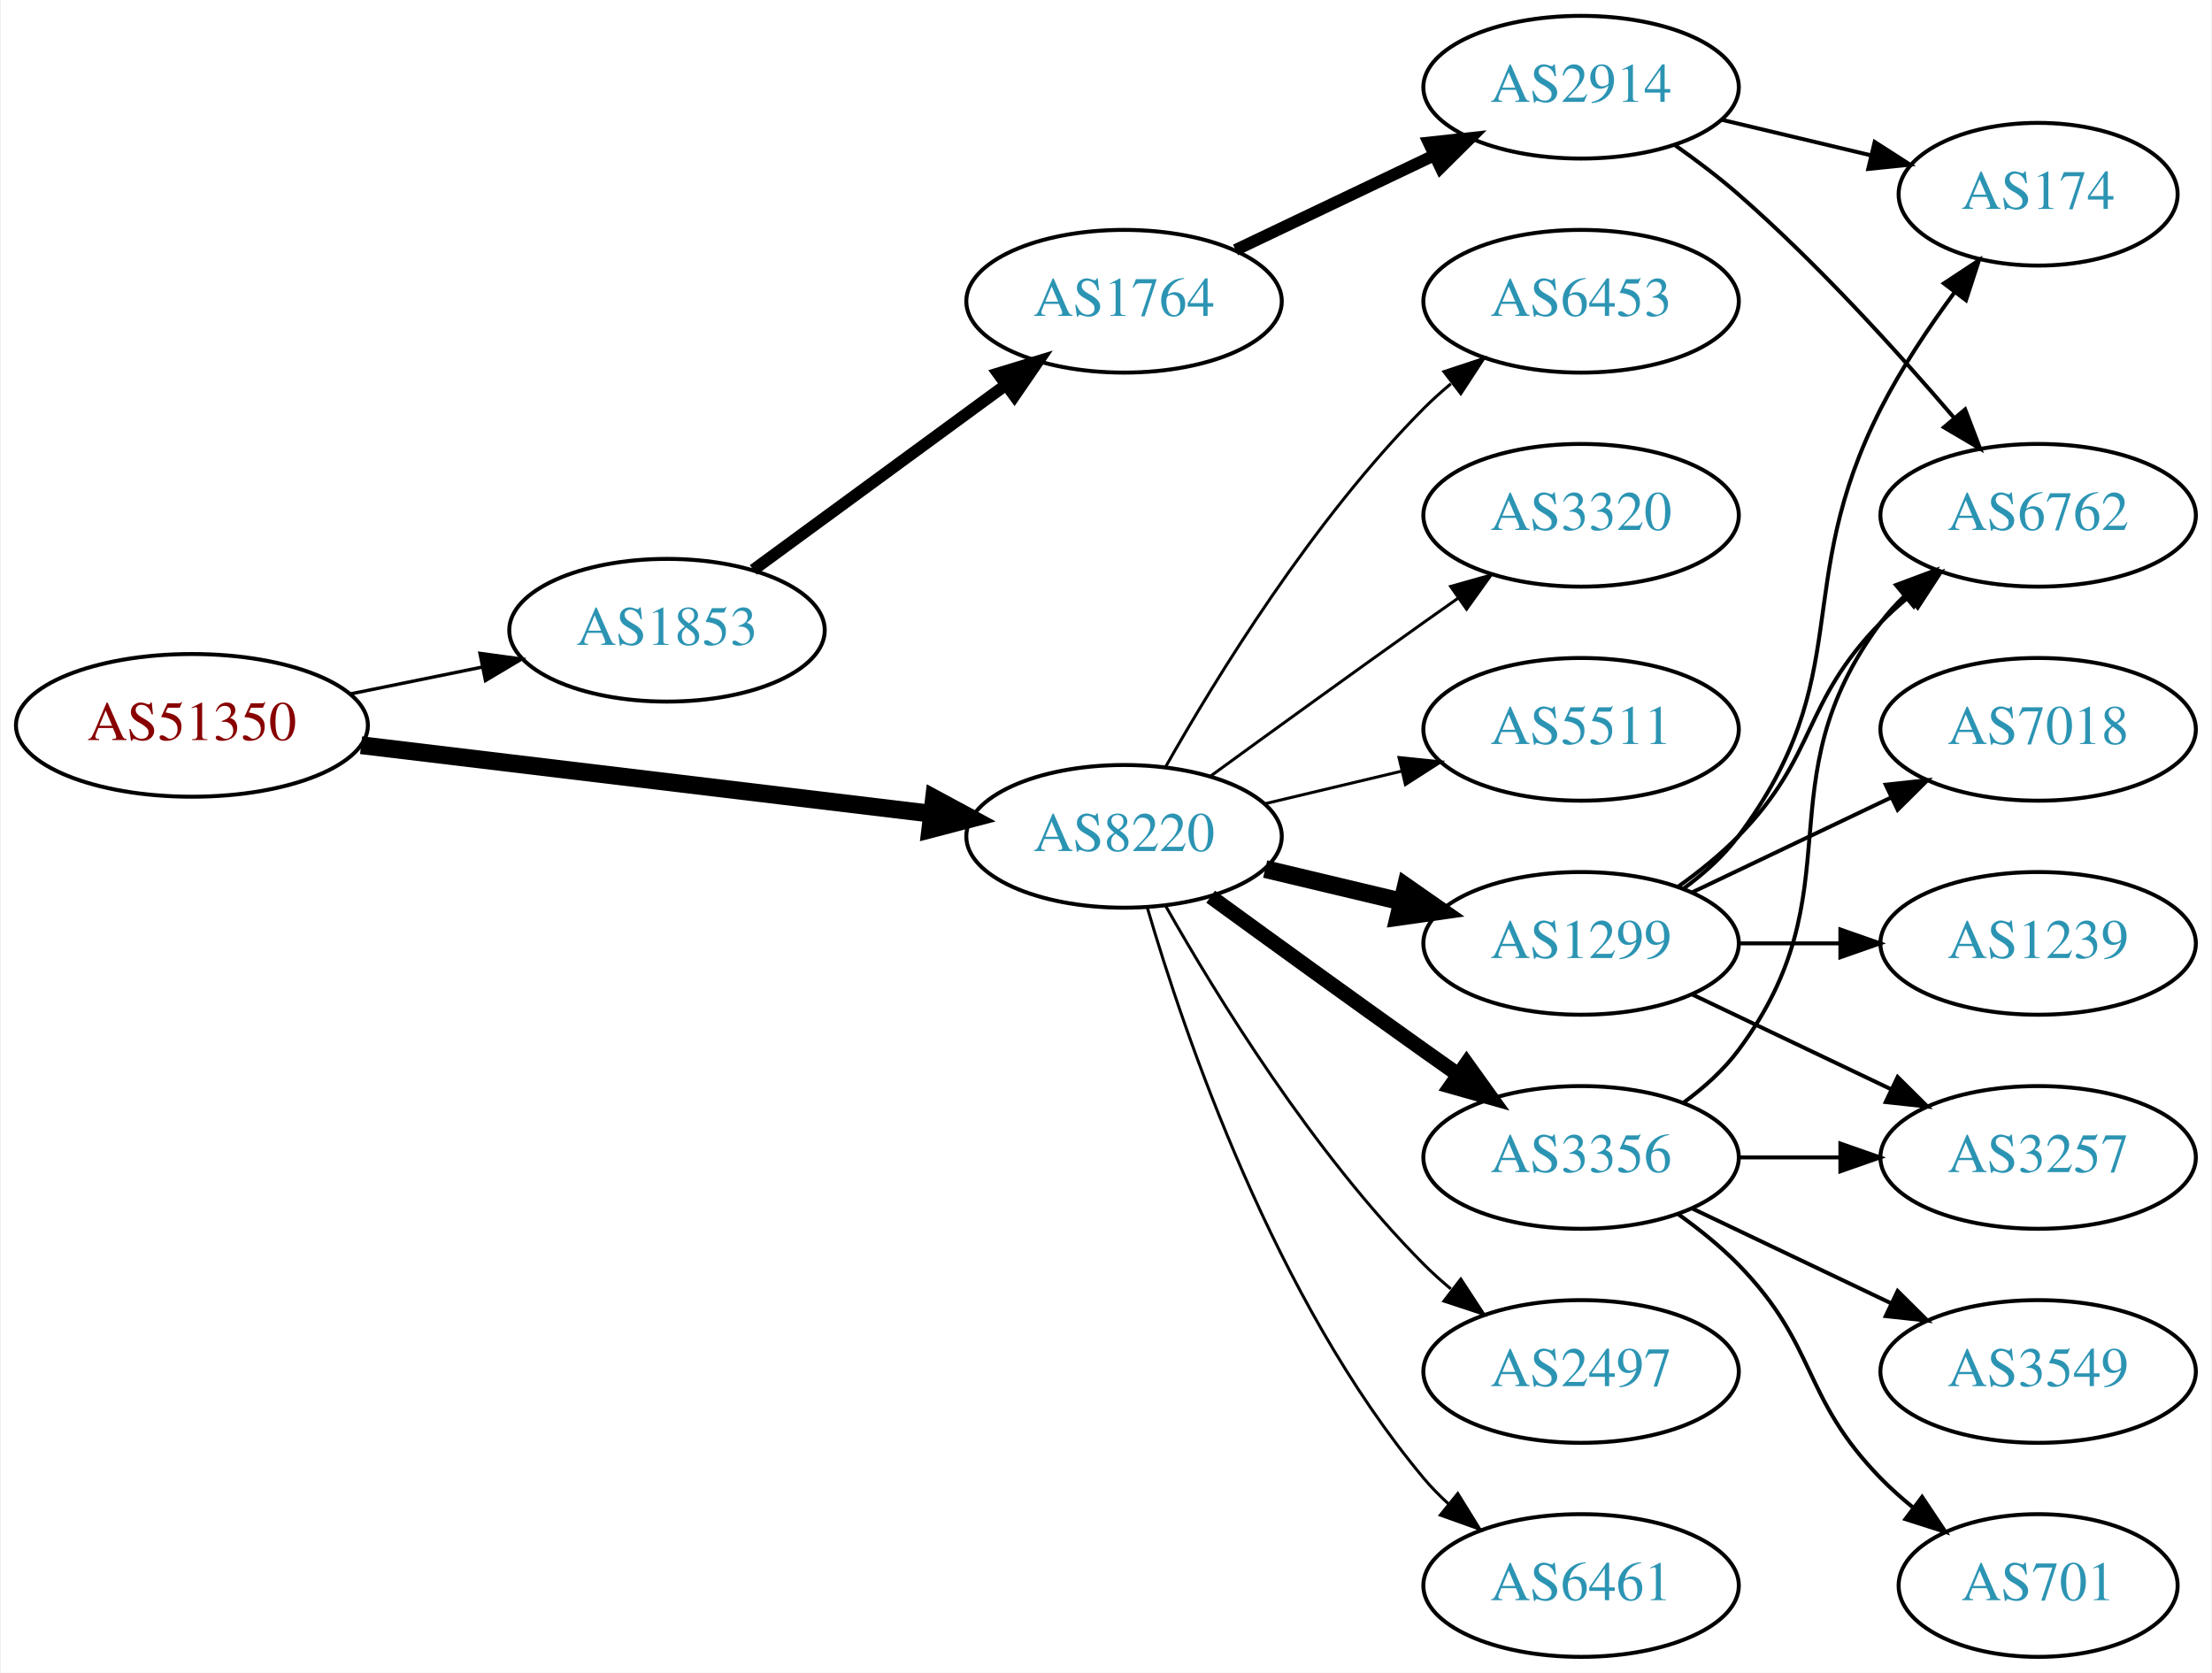
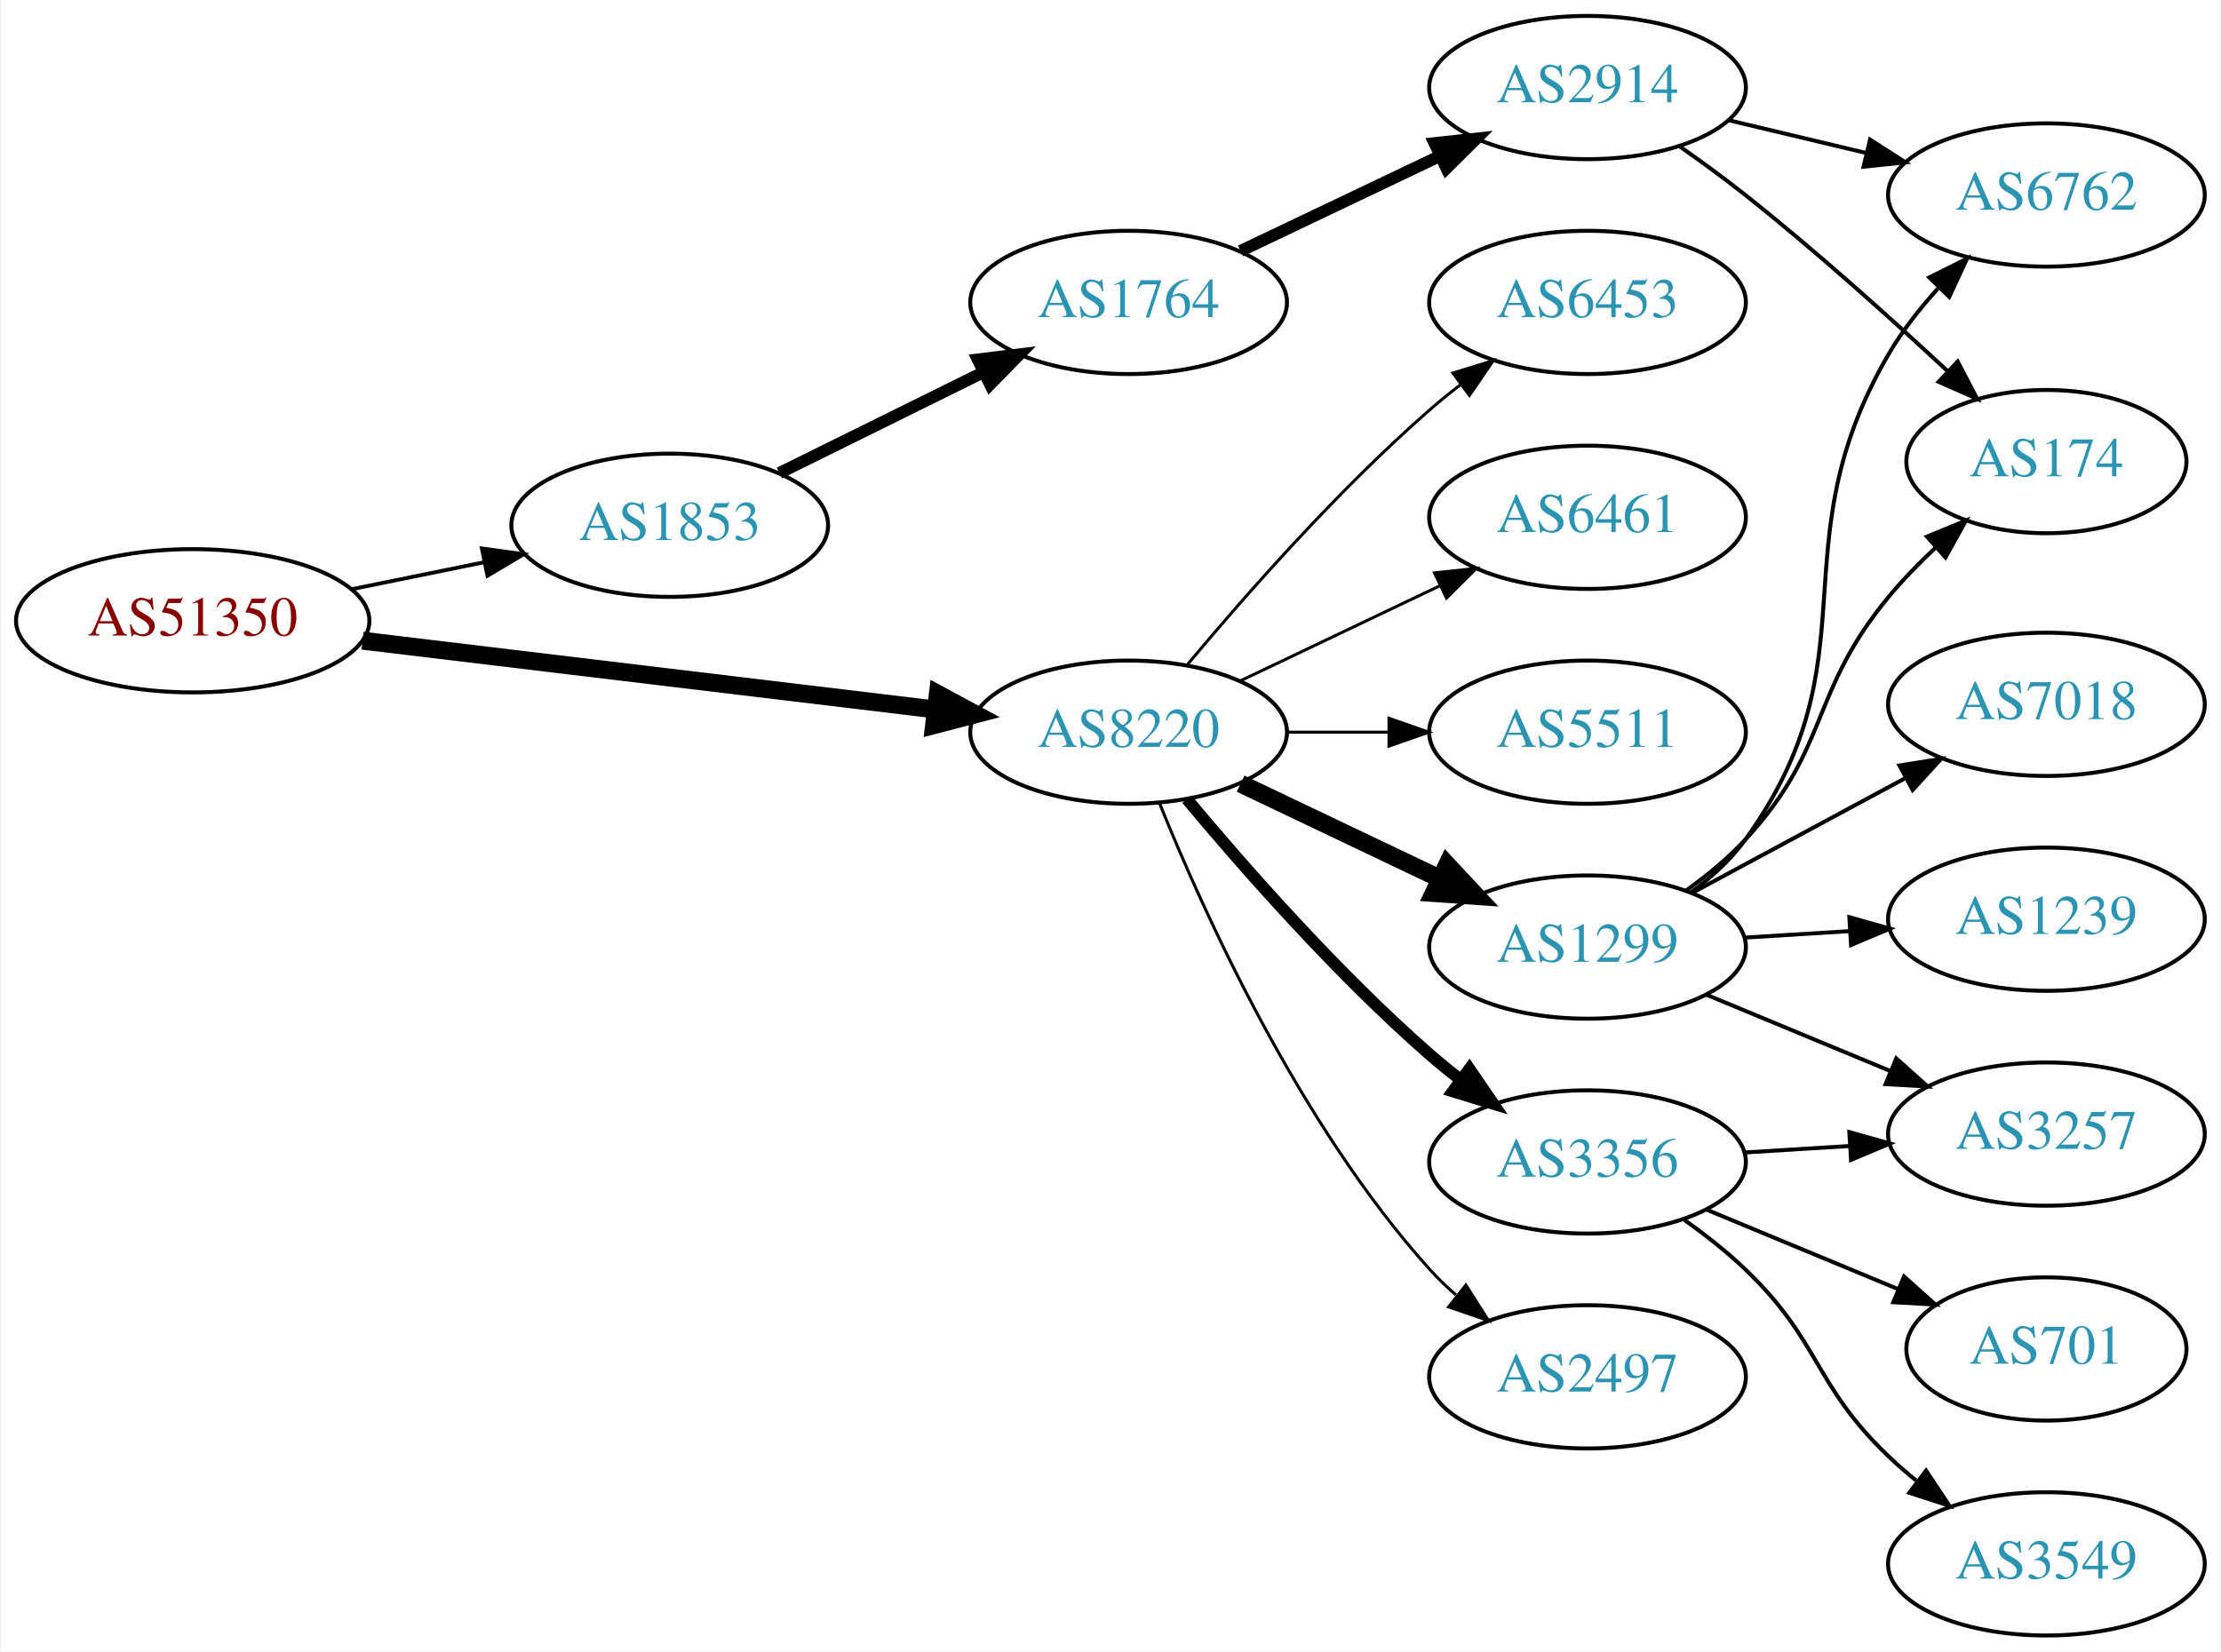
- <svg xmlns="http://www.w3.org/2000/svg" xmlns:xlink="http://www.w3.org/1999/xlink" width="558pt" height="422pt" viewBox="0.00 0.00 557.56 422.00">
-   <g id="graph0" class="graph" transform="scale(1 1) rotate(0) translate(4 418)">
-     <polygon fill="white" stroke="none" points="-4,4 -4,-418 553.564,-418 553.564,4 -4,4" />
+ <svg xmlns="http://www.w3.org/2000/svg" xmlns:xlink="http://www.w3.org/1999/xlink" width="558pt" height="415pt" viewBox="0.00 0.00 557.56 415.00">
+   <g id="graph0" class="graph" transform="scale(1 1) rotate(0) translate(4 411)">
+     <polygon fill="white" stroke="none" points="-4,4 -4,-411 553.564,-411 553.564,4 -4,4" />
    <g id="node1" class="node">
      <g id="a_node1">
        <a xlink:href="/asn/51350" xlink:title="AS51350 ~ Fachhochschule Technikum Wien [AT]">
-           <ellipse fill="#ffffff" stroke="black" cx="44.196" cy="-235" rx="44.393" ry="18" />
-           <text text-anchor="middle" x="44.196" y="-231.3" font-family="Times,serif" font-size="14.00" fill="#880000">AS51350</text>
+           <ellipse fill="#ffffff" stroke="black" cx="44.196" cy="-255" rx="44.393" ry="18" />
+           <text text-anchor="middle" x="44.196" y="-251.3" font-family="Times,serif" font-size="14.00" fill="#880000">AS51350</text>
        </a>
      </g>
    </g>
    <g id="node2" class="node">
      <g id="a_node2">
        <a xlink:href="/asn/1853" xlink:title="AS1853 ~ ACOnet Backbone [AT]">
-           <ellipse fill="#ffffff" stroke="black" cx="164.039" cy="-259" rx="39.794" ry="18" />
-           <text text-anchor="middle" x="164.039" y="-255.3" font-family="Times,serif" font-size="14.00" fill="#2c94b3">AS1853</text>
+           <ellipse fill="#ffffff" stroke="black" cx="164.039" cy="-279" rx="39.794" ry="18" />
+           <text text-anchor="middle" x="164.039" y="-275.3" font-family="Times,serif" font-size="14.00" fill="#2c94b3">AS1853</text>
        </a>
      </g>
    </g>
    <g id="edge1" class="edge">
-       <path fill="none" stroke="black" stroke-width="0.844" d="M84.109,-242.925C94.785,-245.099 106.456,-247.476 117.47,-249.719" />
-       <polygon fill="black" stroke="black" stroke-width="0.844" points="116.855,-253.166 127.352,-251.732 118.252,-246.307 116.855,-253.166" />
+       <path fill="none" stroke="black" stroke-width="0.964" d="M84.109,-262.925C94.785,-265.099 106.456,-267.476 117.47,-269.719" />
+       <polygon fill="black" stroke="black" stroke-width="0.964" points="116.855,-273.166 127.352,-271.732 118.252,-266.307 116.855,-273.166" />
    </g>
    <g id="node3" class="node">
      <g id="a_node3">
        <a xlink:href="/asn/8220" xlink:title="AS8220 ~ COLT [GB]">
-           <ellipse fill="#ffffff" stroke="black" cx="279.332" cy="-207" rx="39.794" ry="18" />
-           <text text-anchor="middle" x="279.332" y="-203.3" font-family="Times,serif" font-size="14.00" fill="#2c94b3">AS8220</text>
+           <ellipse fill="#ffffff" stroke="black" cx="279.332" cy="-227" rx="39.794" ry="18" />
+           <text text-anchor="middle" x="279.332" y="-223.3" font-family="Times,serif" font-size="14.00" fill="#2c94b3">AS8220</text>
        </a>
      </g>
    </g>
    <g id="edge2" class="edge">
-       <path fill="none" stroke="black" stroke-width="4.5" d="M86.876,-229.994C127.289,-225.141 188.527,-217.786 230.812,-212.707" />
-       <polygon fill="black" stroke="black" stroke-width="4.5" points="231.403,-216.602 240.862,-211.5 230.464,-208.783 231.403,-216.602" />
+       <path fill="none" stroke="black" stroke-width="4.5" d="M86.876,-249.994C127.289,-245.141 188.527,-237.786 230.812,-232.707" />
+       <polygon fill="black" stroke="black" stroke-width="4.5" points="231.403,-236.602 240.862,-231.5 230.464,-228.783 231.403,-236.602" />
    </g>
    <g id="node4" class="node">
      <g id="a_node4">
        <a xlink:href="/asn/1764" xlink:title="AS1764 ~ NEXTLAYER-AS [AT]">
-           <ellipse fill="#ffffff" stroke="black" cx="279.332" cy="-342" rx="39.794" ry="18" />
-           <text text-anchor="middle" x="279.332" y="-338.3" font-family="Times,serif" font-size="14.00" fill="#2c94b3">AS1764</text>
+           <ellipse fill="#ffffff" stroke="black" cx="279.332" cy="-335" rx="39.794" ry="18" />
+           <text text-anchor="middle" x="279.332" y="-331.3" font-family="Times,serif" font-size="14.00" fill="#2c94b3">AS1764</text>
        </a>
      </g>
    </g>
    <g id="edge3" class="edge">
-       <path fill="none" stroke="black" stroke-width="3" d="M185.818,-274.223C203.705,-287.327 229.696,-306.369 249.578,-320.935" />
-       <polygon fill="black" stroke="black" stroke-width="3" points="247.548,-323.787 257.684,-326.873 251.685,-318.14 247.548,-323.787" />
+       <path fill="none" stroke="black" stroke-width="3" d="M191.601,-292.13C206.8,-299.642 226.069,-309.167 242.583,-317.33" />
+       <polygon fill="black" stroke="black" stroke-width="3" points="241.42,-320.659 251.936,-321.953 244.522,-314.384 241.42,-320.659" />
    </g>
    <g id="node8" class="node">
      <g id="a_node8">
-         <a xlink:href="/asn/3356" xlink:title="AS3356 ~ Level 3 Parent, LLC [US]">
-           <ellipse fill="#ffffff" stroke="black" cx="394.625" cy="-126" rx="39.794" ry="18" />
-           <text text-anchor="middle" x="394.625" y="-122.3" font-family="Times,serif" font-size="14.00" fill="#2c94b3">AS3356</text>
+         <a xlink:href="/asn/2497" xlink:title="AS2497 ~ Internet Initiative Japan Inc. [JP]">
+           <ellipse fill="#ffffff" stroke="black" cx="394.625" cy="-65" rx="39.794" ry="18" />
+           <text text-anchor="middle" x="394.625" y="-61.3" font-family="Times,serif" font-size="14.00" fill="#2c94b3">AS2497</text>
        </a>
      </g>
    </g>
    <g id="edge7" class="edge">
-       <path fill="none" stroke="black" stroke-width="3.75" d="M301.18,-191.778C316.114,-180.909 336.727,-165.975 354.978,-153 357.799,-150.995 360.742,-148.915 363.69,-146.841" />
-       <polygon fill="black" stroke="black" stroke-width="3.75" points="365.736,-149.681 371.914,-141.074 361.717,-143.95 365.736,-149.681" />
+       <path fill="none" stroke="black" stroke-width="0.75" d="M287.079,-209.213C298.13,-181.757 322.184,-128.422 354.978,-92 356.98,-89.776 359.199,-87.637 361.532,-85.603" />
+       <polygon fill="black" stroke="black" stroke-width="0.75" points="364.062,-88.065 369.751,-79.127 359.73,-82.567 364.062,-88.065" />
    </g>
    <g id="node9" class="node">
      <g id="a_node9">
-         <a xlink:href="/asn/2497" xlink:title="AS2497 ~ Internet Initiative Japan Inc. [JP]">
-           <ellipse fill="#ffffff" stroke="black" cx="394.625" cy="-72" rx="39.794" ry="18" />
-           <text text-anchor="middle" x="394.625" y="-68.3" font-family="Times,serif" font-size="14.00" fill="#2c94b3">AS2497</text>
+         <a xlink:href="/asn/3356" xlink:title="AS3356 ~ Level 3 Parent, LLC [US]">
+           <ellipse fill="#ffffff" stroke="black" cx="394.625" cy="-119" rx="39.794" ry="18" />
+           <text text-anchor="middle" x="394.625" y="-115.3" font-family="Times,serif" font-size="14.00" fill="#2c94b3">AS3356</text>
        </a>
      </g>
    </g>
    <g id="edge8" class="edge">
-       <path fill="none" stroke="black" stroke-width="0.75" d="M289.791,-189.51C302.573,-166.904 327.005,-127.114 354.978,-99 357.089,-96.879 359.385,-94.812 361.77,-92.829" />
-       <polygon fill="black" stroke="black" stroke-width="0.75" points="364.286,-95.31 370.086,-86.444 360.023,-89.758 364.286,-95.31" />
+       <path fill="none" stroke="black" stroke-width="3" d="M293.962,-210.183C308.244,-193.071 331.791,-166.255 354.978,-146 357.444,-143.846 360.082,-141.706 362.78,-139.628" />
+       <polygon fill="black" stroke="black" stroke-width="3" points="364.953,-142.375 370.934,-133.63 360.805,-136.736 364.953,-142.375" />
    </g>
    <g id="node10" class="node">
      <g id="a_node10">
        <a xlink:href="/asn/1299" xlink:title="AS1299 ~ Telia Carrier [EU]">
-           <ellipse fill="#ffffff" stroke="black" cx="394.625" cy="-180" rx="39.794" ry="18" />
-           <text text-anchor="middle" x="394.625" y="-176.3" font-family="Times,serif" font-size="14.00" fill="#2c94b3">AS1299</text>
+           <ellipse fill="#ffffff" stroke="black" cx="394.625" cy="-173" rx="39.794" ry="18" />
+           <text text-anchor="middle" x="394.625" y="-169.3" font-family="Times,serif" font-size="14.00" fill="#2c94b3">AS1299</text>
        </a>
      </g>
    </g>
    <g id="edge9" class="edge">
-       <path fill="none" stroke="black" stroke-width="4.5" d="M314.939,-198.752C325.81,-196.162 337.964,-193.265 349.407,-190.538" />
-       <polygon fill="black" stroke="black" stroke-width="4.5" points="350.415,-194.346 359.229,-188.197 348.589,-186.685 350.415,-194.346" />
+       <path fill="none" stroke="black" stroke-width="4.5" d="M307.468,-214.066C322.462,-206.919 341.283,-197.948 357.506,-190.215" />
+       <polygon fill="black" stroke="black" stroke-width="4.5" points="359.377,-193.686 366.71,-185.829 355.988,-186.577 359.377,-193.686" />
    </g>
    <g id="node11" class="node">
      <g id="a_node11">
-         <a xlink:href="/asn/6461" xlink:title="AS6461 ~ Zayo Bandwidth [US]">
-           <ellipse fill="#ffffff" stroke="black" cx="394.625" cy="-18" rx="39.794" ry="18" />
-           <text text-anchor="middle" x="394.625" y="-14.3" font-family="Times,serif" font-size="14.00" fill="#2c94b3">AS6461</text>
+         <a xlink:href="/asn/6453" xlink:title="AS6453 ~ TATA COMMUNICATIONS (AMERICA) INC [US]">
+           <ellipse fill="#ffffff" stroke="black" cx="394.625" cy="-335" rx="39.794" ry="18" />
+           <text text-anchor="middle" x="394.625" y="-331.3" font-family="Times,serif" font-size="14.00" fill="#2c94b3">AS6453</text>
        </a>
      </g>
    </g>
    <g id="edge10" class="edge">
-       <path fill="none" stroke="black" stroke-width="0.75" d="M285.206,-188.998C294.52,-157.156 317.336,-90.019 354.978,-45 356.848,-42.763 358.947,-40.626 361.173,-38.604" />
-       <polygon fill="black" stroke="black" stroke-width="0.75" points="363.52,-41.208 369.092,-32.196 359.116,-35.766 363.52,-41.208" />
+       <path fill="none" stroke="black" stroke-width="0.75" d="M293.962,-243.817C308.244,-260.929 331.791,-287.745 354.978,-308 357.444,-310.154 360.082,-312.294 362.78,-314.372" />
+       <polygon fill="black" stroke="black" stroke-width="0.75" points="360.805,-317.264 370.934,-320.37 364.953,-311.625 360.805,-317.264" />
    </g>
    <g id="node12" class="node">
      <g id="a_node12">
-         <a xlink:href="/asn/6453" xlink:title="AS6453 ~ TATA COMMUNICATIONS (AMERICA) INC [US]">
-           <ellipse fill="#ffffff" stroke="black" cx="394.625" cy="-342" rx="39.794" ry="18" />
-           <text text-anchor="middle" x="394.625" y="-338.3" font-family="Times,serif" font-size="14.00" fill="#2c94b3">AS6453</text>
+         <a xlink:href="/asn/6461" xlink:title="AS6461 ~ Zayo Bandwidth [US]">
+           <ellipse fill="#ffffff" stroke="black" cx="394.625" cy="-281" rx="39.794" ry="18" />
+           <text text-anchor="middle" x="394.625" y="-277.3" font-family="Times,serif" font-size="14.00" fill="#2c94b3">AS6461</text>
        </a>
      </g>
    </g>
    <g id="edge11" class="edge">
-       <path fill="none" stroke="black" stroke-width="0.75" d="M289.791,-224.49C302.573,-247.096 327.005,-286.886 354.978,-315 357.089,-317.121 359.385,-319.188 361.77,-321.171" />
-       <polygon fill="black" stroke="black" stroke-width="0.75" points="360.023,-324.242 370.086,-327.556 364.286,-318.69 360.023,-324.242" />
+       <path fill="none" stroke="black" stroke-width="0.75" d="M307.468,-239.934C322.462,-247.081 341.283,-256.052 357.506,-263.785" />
+       <polygon fill="black" stroke="black" stroke-width="0.75" points="356.177,-267.028 366.71,-268.171 359.188,-260.709 356.177,-267.028" />
    </g>
    <g id="node13" class="node">
      <g id="a_node13">
-         <a xlink:href="/asn/3320" xlink:title="AS3320 ~ DTAG [DE]">
-           <ellipse fill="#ffffff" stroke="black" cx="394.625" cy="-288" rx="39.794" ry="18" />
-           <text text-anchor="middle" x="394.625" y="-284.3" font-family="Times,serif" font-size="14.00" fill="#2c94b3">AS3320</text>
+         <a xlink:href="/asn/5511" xlink:title="AS5511 ~ Orange S.A. [FR]">
+           <ellipse fill="#ffffff" stroke="black" cx="394.625" cy="-227" rx="39.794" ry="18" />
+           <text text-anchor="middle" x="394.625" y="-223.3" font-family="Times,serif" font-size="14.00" fill="#2c94b3">AS5511</text>
        </a>
      </g>
    </g>
    <g id="edge12" class="edge">
-       <path fill="none" stroke="black" stroke-width="0.75" d="M301.18,-222.222C316.114,-233.091 336.727,-248.025 354.978,-261 357.799,-263.005 360.742,-265.085 363.69,-267.159" />
-       <polygon fill="black" stroke="black" stroke-width="0.75" points="361.717,-270.05 371.914,-272.926 365.736,-264.319 361.717,-270.05" />
-     </g>
-     <g id="node14" class="node">
-       <g id="a_node14">
-         <a xlink:href="/asn/5511" xlink:title="AS5511 ~ Orange S.A. [FR]">
-           <ellipse fill="#ffffff" stroke="black" cx="394.625" cy="-234" rx="39.794" ry="18" />
-           <text text-anchor="middle" x="394.625" y="-230.3" font-family="Times,serif" font-size="14.00" fill="#2c94b3">AS5511</text>
-         </a>
-       </g>
-     </g>
-     <g id="edge13" class="edge">
-       <path fill="none" stroke="black" stroke-width="0.75" d="M314.939,-215.248C325.81,-217.838 337.964,-220.735 349.407,-223.462" />
-       <polygon fill="black" stroke="black" stroke-width="0.75" points="348.69,-226.889 359.229,-225.803 350.313,-220.08 348.69,-226.889" />
+       <path fill="none" stroke="black" stroke-width="0.75" d="M319.004,-227C327.207,-227 335.971,-227 344.503,-227" />
+       <polygon fill="black" stroke="black" stroke-width="0.75" points="344.742,-230.5 354.742,-227 344.742,-223.5 344.742,-230.5" />
    </g>
    <g id="node5" class="node">
      <g id="a_node5">
        <a xlink:href="/asn/2914" xlink:title="AS2914 ~ NTT America, Inc. [US]">
-           <ellipse fill="#ffffff" stroke="black" cx="394.625" cy="-396" rx="39.794" ry="18" />
-           <text text-anchor="middle" x="394.625" y="-392.3" font-family="Times,serif" font-size="14.00" fill="#2c94b3">AS2914</text>
+           <ellipse fill="#ffffff" stroke="black" cx="394.625" cy="-389" rx="39.794" ry="18" />
+           <text text-anchor="middle" x="394.625" y="-385.3" font-family="Times,serif" font-size="14.00" fill="#2c94b3">AS2914</text>
        </a>
      </g>
    </g>
    <g id="edge4" class="edge">
-       <path fill="none" stroke="black" stroke-width="3" d="M307.468,-354.934C322.462,-362.081 341.283,-371.052 357.506,-378.785" />
-       <polygon fill="black" stroke="black" stroke-width="3" points="356.177,-382.028 366.71,-383.171 359.188,-375.709 356.177,-382.028" />
+       <path fill="none" stroke="black" stroke-width="3" d="M307.468,-347.934C322.462,-355.081 341.283,-364.052 357.506,-371.785" />
+       <polygon fill="black" stroke="black" stroke-width="3" points="356.177,-375.028 366.71,-376.171 359.188,-368.709 356.177,-375.028" />
    </g>
    <g id="node6" class="node">
      <g id="a_node6">
        <a xlink:href="/asn/174" xlink:title="AS174 ~ Cogent Communications [US]">
-           <ellipse fill="#ffffff" stroke="black" cx="509.918" cy="-369" rx="35.194" ry="18" />
-           <text text-anchor="middle" x="509.918" y="-365.3" font-family="Times,serif" font-size="14.00" fill="#2c94b3">AS174</text>
+           <ellipse fill="#ffffff" stroke="black" cx="509.918" cy="-295" rx="35.194" ry="18" />
+           <text text-anchor="middle" x="509.918" y="-291.3" font-family="Times,serif" font-size="14.00" fill="#2c94b3">AS174</text>
        </a>
      </g>
    </g>
    <g id="edge5" class="edge">
-       <path fill="none" stroke="black" d="M430.232,-387.752C442.026,-384.942 455.331,-381.771 467.599,-378.847" />
-       <polygon fill="black" stroke="black" points="468.687,-382.186 477.604,-376.463 467.065,-375.376 468.687,-382.186" />
+       <path fill="none" stroke="black" d="M417.629,-374.317C423.158,-370.44 429.013,-366.171 434.271,-362 451.883,-348.029 470.714,-331.111 485.057,-317.77" />
+       <polygon fill="black" stroke="black" points="487.624,-320.161 492.527,-310.769 482.837,-315.054 487.624,-320.161" />
    </g>
    <g id="node7" class="node">
      <g id="a_node7">
        <a xlink:href="/asn/6762" xlink:title="AS6762 ~ TELECOM ITALIA SPARKLE S.p.A. [IT]">
-           <ellipse fill="#ffffff" stroke="black" cx="509.918" cy="-288" rx="39.794" ry="18" />
-           <text text-anchor="middle" x="509.918" y="-284.3" font-family="Times,serif" font-size="14.00" fill="#2c94b3">AS6762</text>
+           <ellipse fill="#ffffff" stroke="black" cx="509.918" cy="-362" rx="39.794" ry="18" />
+           <text text-anchor="middle" x="509.918" y="-358.3" font-family="Times,serif" font-size="14.00" fill="#2c94b3">AS6762</text>
        </a>
      </g>
    </g>
    <g id="edge6" class="edge">
-       <path fill="none" stroke="black" d="M418.315,-381.37C423.717,-377.56 429.34,-373.308 434.271,-369 454.198,-351.593 474.39,-329.342 488.739,-312.567" />
-       <polygon fill="black" stroke="black" points="491.507,-314.714 495.288,-304.817 486.16,-310.196 491.507,-314.714" />
-     </g>
-     <g id="edge15" class="edge">
-       <path fill="none" stroke="black" d="M420.555,-139.882C425.631,-143.611 430.549,-148.016 434.271,-153 464.542,-193.542 440,-220.458 470.271,-261 472.016,-263.336 474.023,-265.545 476.186,-267.617" />
-       <polygon fill="black" stroke="black" points="474.064,-270.405 483.987,-274.118 478.546,-265.027 474.064,-270.405" />
-     </g>
-     <g id="node15" class="node">
-       <g id="a_node15">
+       <path fill="none" stroke="black" d="M430.232,-380.752C441.103,-378.162 453.257,-375.265 464.7,-372.538" />
+       <polygon fill="black" stroke="black" points="465.606,-375.92 474.522,-370.197 463.983,-369.111 465.606,-375.92" />
+     </g>
+     <g id="node14" class="node">
+       <g id="a_node14">
        <a xlink:href="/asn/3257" xlink:title="AS3257 ~ GTT [DE]">
          <ellipse fill="#ffffff" stroke="black" cx="509.918" cy="-126" rx="39.794" ry="18" />
          <text text-anchor="middle" x="509.918" y="-122.3" font-family="Times,serif" font-size="14.00" fill="#2c94b3">AS3257</text>
        </a>
      </g>
    </g>
+     <g id="edge13" class="edge">
+       <path fill="none" stroke="black" d="M433.98,-121.37C442.47,-121.894 451.574,-122.457 460.408,-123.003" />
+       <polygon fill="black" stroke="black" points="460.404,-126.509 470.601,-123.633 460.836,-119.522 460.404,-126.509" />
+     </g>
+     <g id="node15" class="node">
+       <g id="a_node15">
+         <a xlink:href="/asn/3549" xlink:title="AS3549 ~ Level 3 Parent, LLC [US]">
+           <ellipse fill="#ffffff" stroke="black" cx="509.918" cy="-18" rx="39.794" ry="18" />
+           <text text-anchor="middle" x="509.918" y="-14.3" font-family="Times,serif" font-size="14.00" fill="#2c94b3">AS3549</text>
+         </a>
+       </g>
+     </g>
    <g id="edge14" class="edge">
-       <path fill="none" stroke="black" d="M434.297,-126C442.5,-126 451.264,-126 459.796,-126" />
-       <polygon fill="black" stroke="black" points="460.035,-129.5 470.035,-126 460.035,-122.5 460.035,-129.5" />
+       <path fill="none" stroke="black" d="M419.005,-104.394C424.27,-100.645 429.659,-96.414 434.271,-92 453.28,-73.806 451.262,-63.194 470.271,-45 472.433,-42.931 474.766,-40.902 477.176,-38.944" />
+       <polygon fill="black" stroke="black" points="479.683,-41.436 485.537,-32.605 475.454,-35.858 479.683,-41.436" />
    </g>
    <g id="node16" class="node">
      <g id="a_node16">
        <a xlink:href="/asn/701" xlink:title="AS701 ~ UUNET [US]">
-           <ellipse fill="#ffffff" stroke="black" cx="509.918" cy="-18" rx="35.194" ry="18" />
-           <text text-anchor="middle" x="509.918" y="-14.3" font-family="Times,serif" font-size="14.00" fill="#2c94b3">AS701</text>
-         </a>
-       </g>
+           <ellipse fill="#ffffff" stroke="black" cx="509.918" cy="-72" rx="35.194" ry="18" />
+           <text text-anchor="middle" x="509.918" y="-68.3" font-family="Times,serif" font-size="14.00" fill="#2c94b3">AS701</text>
+         </a>
+       </g>
+     </g>
+     <g id="edge15" class="edge">
+       <path fill="none" stroke="black" d="M424.506,-107.018C439.165,-100.937 457.119,-93.489 472.694,-87.027" />
+       <polygon fill="black" stroke="black" points="474.138,-90.218 482.034,-83.153 471.456,-83.752 474.138,-90.218" />
+     </g>
+     <g id="edge18" class="edge">
+       <path fill="none" stroke="black" d="M419.403,-187.214C424.651,-190.98 429.933,-195.316 434.271,-200 455.662,-223.097 450.203,-236.745 470.271,-261 473.832,-265.303 477.957,-269.532 482.159,-273.466" />
+       <polygon fill="black" stroke="black" points="479.905,-276.145 489.701,-280.181 484.56,-270.917 479.905,-276.145" />
+     </g>
+     <g id="edge20" class="edge">
+       <path fill="none" stroke="black" d="M420.685,-186.787C425.754,-190.521 430.637,-194.952 434.271,-200 467.301,-245.881 441.81,-273.153 470.271,-322 473.653,-327.804 478.05,-333.407 482.661,-338.49" />
+       <polygon fill="black" stroke="black" points="480.488,-341.275 489.969,-346.003 485.506,-336.395 480.488,-341.275" />
    </g>
    <g id="edge16" class="edge">
-       <path fill="none" stroke="black" d="M419.219,-111.611C424.475,-107.852 429.806,-103.563 434.271,-99 454.443,-78.383 450.099,-65.617 470.271,-45 472.75,-42.466 475.497,-40.017 478.349,-37.696" />
-       <polygon fill="black" stroke="black" points="480.652,-40.343 486.535,-31.532 476.441,-34.752 480.652,-40.343" />
+       <path fill="none" stroke="black" d="M424.506,-161.018C438.489,-155.218 455.469,-148.173 470.524,-141.928" />
+       <polygon fill="black" stroke="black" points="472.193,-145.025 480.089,-137.96 469.511,-138.559 472.193,-145.025" />
    </g>
    <g id="node17" class="node">
      <g id="a_node17">
-         <a xlink:href="/asn/3549" xlink:title="AS3549 ~ Level 3 Parent, LLC [US]">
-           <ellipse fill="#ffffff" stroke="black" cx="509.918" cy="-72" rx="39.794" ry="18" />
-           <text text-anchor="middle" x="509.918" y="-68.3" font-family="Times,serif" font-size="14.00" fill="#2c94b3">AS3549</text>
-         </a>
-       </g>
-     </g>
-     <g id="edge17" class="edge">
-       <path fill="none" stroke="black" d="M422.761,-113.066C437.755,-105.919 456.576,-96.948 472.799,-89.215" />
-       <polygon fill="black" stroke="black" points="474.481,-92.291 482.002,-84.829 471.469,-85.972 474.481,-92.291" />
-     </g>
-     <g id="edge19" class="edge">
-       <path fill="none" stroke="black" d="M420.555,-193.882C425.631,-197.611 430.549,-202.016 434.271,-207 464.542,-247.542 447.291,-269.923 470.271,-315 475.429,-325.118 482.341,-335.446 488.892,-344.324" />
-       <polygon fill="black" stroke="black" points="486.151,-346.501 494.994,-352.336 491.72,-342.26 486.151,-346.501" />
-     </g>
-     <g id="edge22" class="edge">
-       <path fill="none" stroke="black" d="M419.219,-194.389C424.475,-198.148 429.806,-202.437 434.271,-207 454.443,-227.617 450.099,-240.383 470.271,-261 472.364,-263.139 474.647,-265.218 477.024,-267.21" />
-       <polygon fill="black" stroke="black" points="475.267,-270.275 485.323,-273.611 479.542,-264.732 475.267,-270.275" />
-     </g>
-     <g id="edge18" class="edge">
-       <path fill="none" stroke="black" d="M422.761,-167.066C437.755,-159.919 456.576,-150.948 472.799,-143.215" />
-       <polygon fill="black" stroke="black" points="474.481,-146.291 482.002,-138.829 471.469,-139.972 474.481,-146.291" />
-     </g>
-     <g id="node18" class="node">
-       <g id="a_node18">
        <a xlink:href="/asn/1239" xlink:title="AS1239 ~ Sprint [US]">
          <ellipse fill="#ffffff" stroke="black" cx="509.918" cy="-180" rx="39.794" ry="18" />
          <text text-anchor="middle" x="509.918" y="-176.3" font-family="Times,serif" font-size="14.00" fill="#2c94b3">AS1239</text>
        </a>
      </g>
    </g>
-     <g id="edge20" class="edge">
-       <path fill="none" stroke="black" d="M434.297,-180C442.5,-180 451.264,-180 459.796,-180" />
-       <polygon fill="black" stroke="black" points="460.035,-183.5 470.035,-180 460.035,-176.5 460.035,-183.5" />
-     </g>
-     <g id="node19" class="node">
-       <g id="a_node19">
+     <g id="edge17" class="edge">
+       <path fill="none" stroke="black" d="M433.98,-175.37C442.47,-175.894 451.574,-176.457 460.408,-177.003" />
+       <polygon fill="black" stroke="black" points="460.404,-180.509 470.601,-177.633 460.836,-173.522 460.404,-180.509" />
+     </g>
+     <g id="node18" class="node">
+       <g id="a_node18">
        <a xlink:href="/asn/7018" xlink:title="AS7018 ~ AT&amp;T Services, Inc. [US]">
          <ellipse fill="#ffffff" stroke="black" cx="509.918" cy="-234" rx="39.794" ry="18" />
          <text text-anchor="middle" x="509.918" y="-230.3" font-family="Times,serif" font-size="14.00" fill="#2c94b3">AS7018</text>
        </a>
      </g>
    </g>
-     <g id="edge21" class="edge">
-       <path fill="none" stroke="black" d="M422.761,-192.934C437.755,-200.081 456.576,-209.052 472.799,-216.785" />
-       <polygon fill="black" stroke="black" points="471.469,-220.028 482.002,-221.171 474.481,-213.709 471.469,-220.028" />
+     <g id="edge19" class="edge">
+       <path fill="none" stroke="black" d="M420.768,-186.538C436.499,-195.008 456.983,-206.037 474.245,-215.331" />
+       <polygon fill="black" stroke="black" points="472.989,-218.63 483.453,-220.289 476.307,-212.467 472.989,-218.63" />
    </g>
  </g>
</svg>
